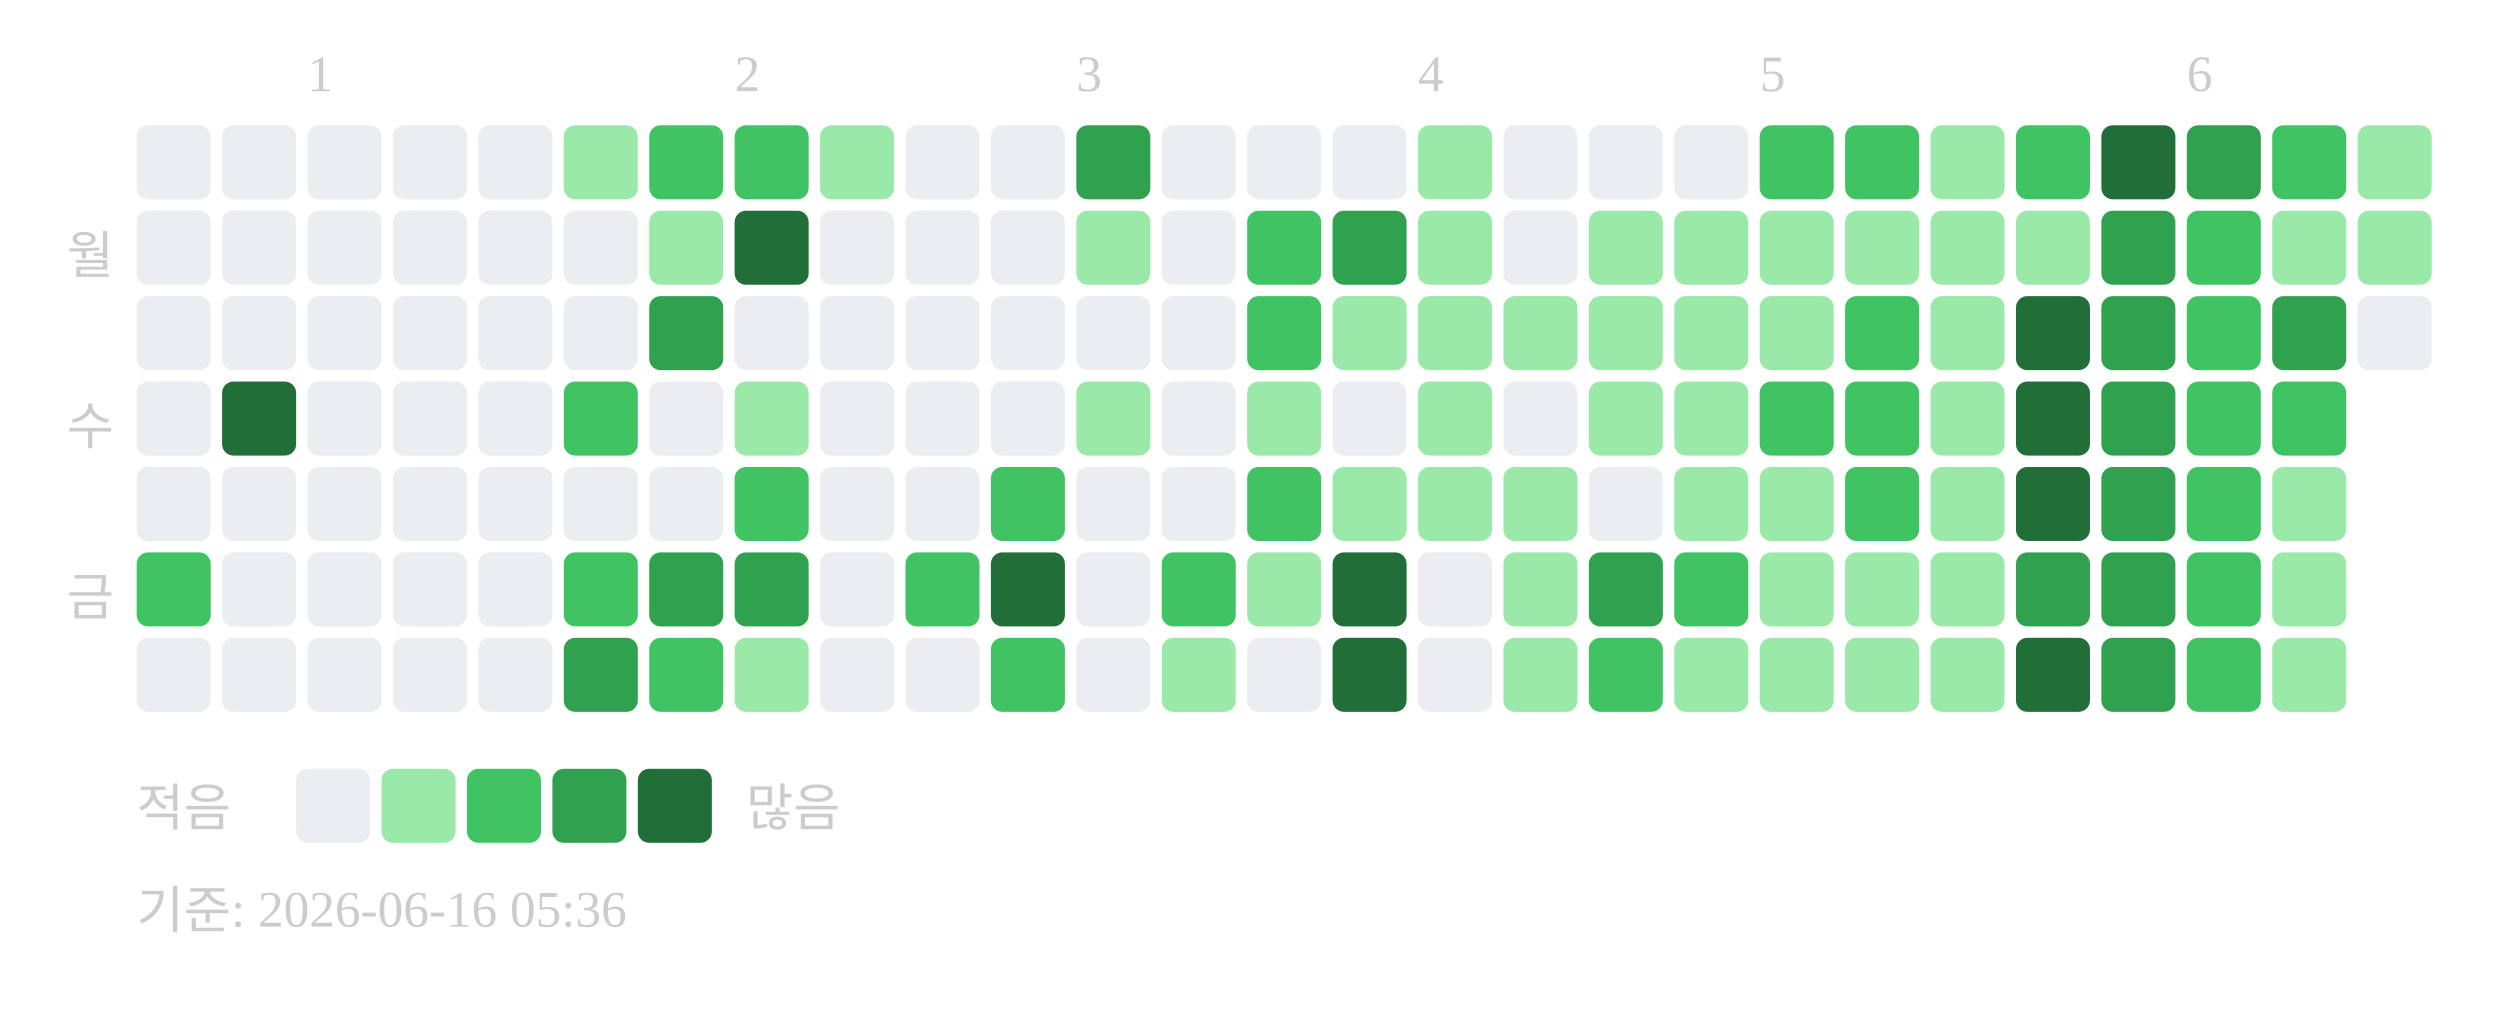
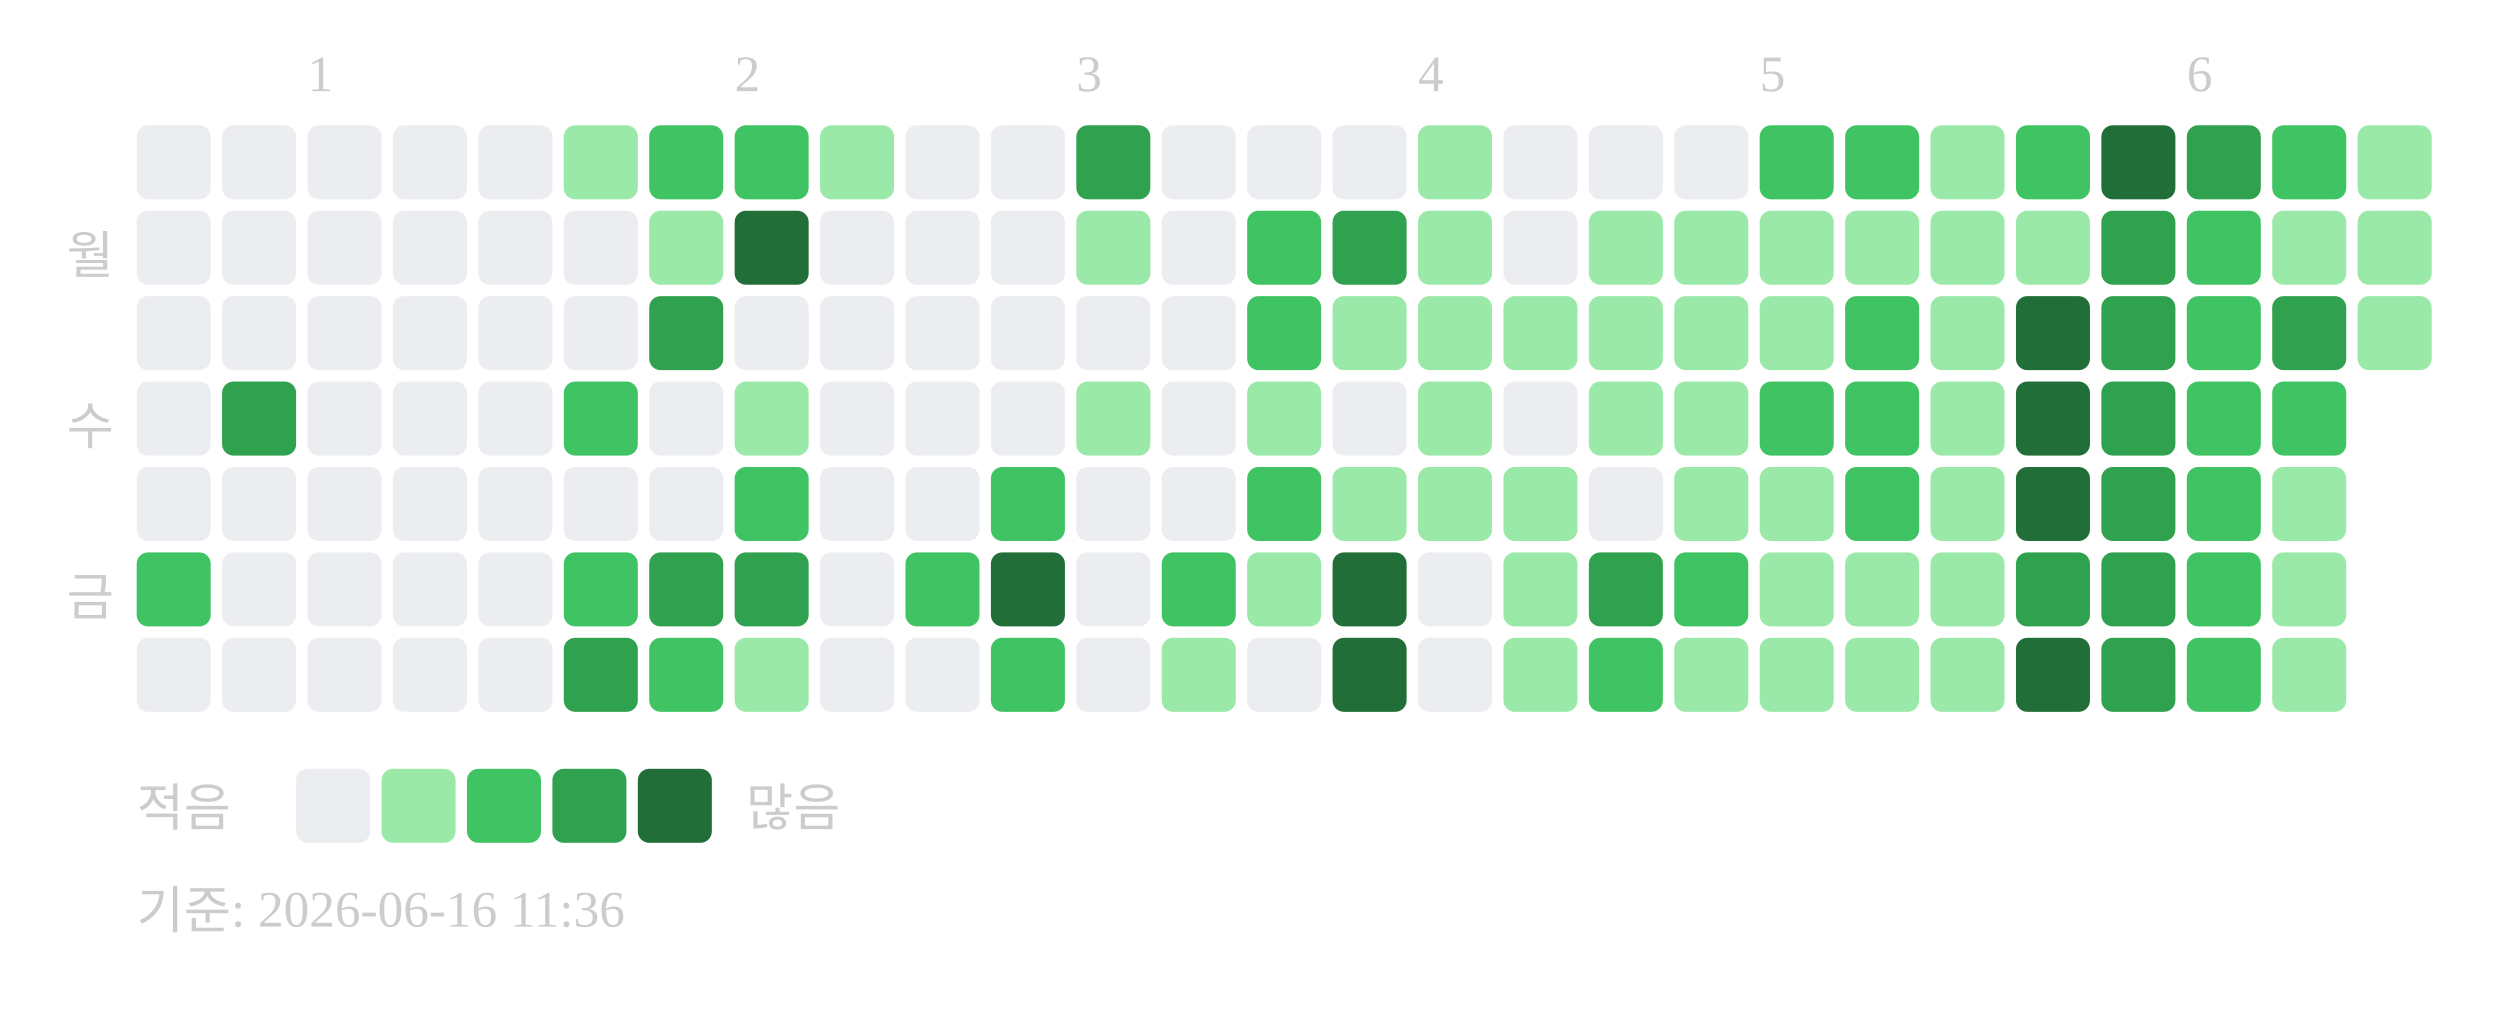
<svg xmlns="http://www.w3.org/2000/svg" width="439" height="181">
  <text x="54" y="16" font-size="9" fill="#cccccc">1</text>
  <text x="129" y="16" font-size="9" fill="#cccccc">2</text>
  <text x="189" y="16" font-size="9" fill="#cccccc">3</text>
  <text x="249" y="16" font-size="9" fill="#cccccc">4</text>
  <text x="309" y="16" font-size="9" fill="#cccccc">5</text>
  <text x="384" y="16" font-size="9" fill="#cccccc">6</text>
  <text x="20" y="48" text-anchor="end" font-size="9" fill="#cccccc">월</text>
  <text x="20" y="78" text-anchor="end" font-size="9" fill="#cccccc">수</text>
  <text x="20" y="108" text-anchor="end" font-size="9" fill="#cccccc">금</text>
  <rect x="24" y="22" width="13" height="13" rx="2" fill="#ebedf0" />
  <rect x="24" y="37" width="13" height="13" rx="2" fill="#ebedf0" />
  <rect x="24" y="52" width="13" height="13" rx="2" fill="#ebedf0" />
  <rect x="24" y="67" width="13" height="13" rx="2" fill="#ebedf0" />
  <rect x="24" y="82" width="13" height="13" rx="2" fill="#ebedf0" />
  <rect x="24" y="97" width="13" height="13" rx="2" fill="#40c463" />
  <rect x="24" y="112" width="13" height="13" rx="2" fill="#ebedf0" />
  <rect x="39" y="22" width="13" height="13" rx="2" fill="#ebedf0" />
  <rect x="39" y="37" width="13" height="13" rx="2" fill="#ebedf0" />
  <rect x="39" y="52" width="13" height="13" rx="2" fill="#ebedf0" />
-   <rect x="39" y="67" width="13" height="13" rx="2" fill="#216e39" />
+   <rect x="39" y="67" width="13" height="13" rx="2" fill="#30a14e" />
  <rect x="39" y="82" width="13" height="13" rx="2" fill="#ebedf0" />
  <rect x="39" y="97" width="13" height="13" rx="2" fill="#ebedf0" />
  <rect x="39" y="112" width="13" height="13" rx="2" fill="#ebedf0" />
  <rect x="54" y="22" width="13" height="13" rx="2" fill="#ebedf0" />
  <rect x="54" y="37" width="13" height="13" rx="2" fill="#ebedf0" />
  <rect x="54" y="52" width="13" height="13" rx="2" fill="#ebedf0" />
  <rect x="54" y="67" width="13" height="13" rx="2" fill="#ebedf0" />
  <rect x="54" y="82" width="13" height="13" rx="2" fill="#ebedf0" />
  <rect x="54" y="97" width="13" height="13" rx="2" fill="#ebedf0" />
  <rect x="54" y="112" width="13" height="13" rx="2" fill="#ebedf0" />
  <rect x="69" y="22" width="13" height="13" rx="2" fill="#ebedf0" />
  <rect x="69" y="37" width="13" height="13" rx="2" fill="#ebedf0" />
  <rect x="69" y="52" width="13" height="13" rx="2" fill="#ebedf0" />
  <rect x="69" y="67" width="13" height="13" rx="2" fill="#ebedf0" />
  <rect x="69" y="82" width="13" height="13" rx="2" fill="#ebedf0" />
  <rect x="69" y="97" width="13" height="13" rx="2" fill="#ebedf0" />
  <rect x="69" y="112" width="13" height="13" rx="2" fill="#ebedf0" />
  <rect x="84" y="22" width="13" height="13" rx="2" fill="#ebedf0" />
  <rect x="84" y="37" width="13" height="13" rx="2" fill="#ebedf0" />
  <rect x="84" y="52" width="13" height="13" rx="2" fill="#ebedf0" />
  <rect x="84" y="67" width="13" height="13" rx="2" fill="#ebedf0" />
  <rect x="84" y="82" width="13" height="13" rx="2" fill="#ebedf0" />
  <rect x="84" y="97" width="13" height="13" rx="2" fill="#ebedf0" />
  <rect x="84" y="112" width="13" height="13" rx="2" fill="#ebedf0" />
  <rect x="99" y="22" width="13" height="13" rx="2" fill="#9be9a8" />
  <rect x="99" y="37" width="13" height="13" rx="2" fill="#ebedf0" />
  <rect x="99" y="52" width="13" height="13" rx="2" fill="#ebedf0" />
  <rect x="99" y="67" width="13" height="13" rx="2" fill="#40c463" />
  <rect x="99" y="82" width="13" height="13" rx="2" fill="#ebedf0" />
  <rect x="99" y="97" width="13" height="13" rx="2" fill="#40c463" />
  <rect x="99" y="112" width="13" height="13" rx="2" fill="#30a14e" />
  <rect x="114" y="22" width="13" height="13" rx="2" fill="#40c463" />
  <rect x="114" y="37" width="13" height="13" rx="2" fill="#9be9a8" />
  <rect x="114" y="52" width="13" height="13" rx="2" fill="#30a14e" />
  <rect x="114" y="67" width="13" height="13" rx="2" fill="#ebedf0" />
  <rect x="114" y="82" width="13" height="13" rx="2" fill="#ebedf0" />
  <rect x="114" y="97" width="13" height="13" rx="2" fill="#30a14e" />
  <rect x="114" y="112" width="13" height="13" rx="2" fill="#40c463" />
  <rect x="129" y="22" width="13" height="13" rx="2" fill="#40c463" />
  <rect x="129" y="37" width="13" height="13" rx="2" fill="#216e39" />
  <rect x="129" y="52" width="13" height="13" rx="2" fill="#ebedf0" />
  <rect x="129" y="67" width="13" height="13" rx="2" fill="#9be9a8" />
  <rect x="129" y="82" width="13" height="13" rx="2" fill="#40c463" />
  <rect x="129" y="97" width="13" height="13" rx="2" fill="#30a14e" />
  <rect x="129" y="112" width="13" height="13" rx="2" fill="#9be9a8" />
  <rect x="144" y="22" width="13" height="13" rx="2" fill="#9be9a8" />
  <rect x="144" y="37" width="13" height="13" rx="2" fill="#ebedf0" />
  <rect x="144" y="52" width="13" height="13" rx="2" fill="#ebedf0" />
  <rect x="144" y="67" width="13" height="13" rx="2" fill="#ebedf0" />
  <rect x="144" y="82" width="13" height="13" rx="2" fill="#ebedf0" />
  <rect x="144" y="97" width="13" height="13" rx="2" fill="#ebedf0" />
  <rect x="144" y="112" width="13" height="13" rx="2" fill="#ebedf0" />
  <rect x="159" y="22" width="13" height="13" rx="2" fill="#ebedf0" />
  <rect x="159" y="37" width="13" height="13" rx="2" fill="#ebedf0" />
  <rect x="159" y="52" width="13" height="13" rx="2" fill="#ebedf0" />
  <rect x="159" y="67" width="13" height="13" rx="2" fill="#ebedf0" />
  <rect x="159" y="82" width="13" height="13" rx="2" fill="#ebedf0" />
  <rect x="159" y="97" width="13" height="13" rx="2" fill="#40c463" />
  <rect x="159" y="112" width="13" height="13" rx="2" fill="#ebedf0" />
  <rect x="174" y="22" width="13" height="13" rx="2" fill="#ebedf0" />
  <rect x="174" y="37" width="13" height="13" rx="2" fill="#ebedf0" />
  <rect x="174" y="52" width="13" height="13" rx="2" fill="#ebedf0" />
  <rect x="174" y="67" width="13" height="13" rx="2" fill="#ebedf0" />
  <rect x="174" y="82" width="13" height="13" rx="2" fill="#40c463" />
  <rect x="174" y="97" width="13" height="13" rx="2" fill="#216e39" />
  <rect x="174" y="112" width="13" height="13" rx="2" fill="#40c463" />
  <rect x="189" y="22" width="13" height="13" rx="2" fill="#30a14e" />
  <rect x="189" y="37" width="13" height="13" rx="2" fill="#9be9a8" />
  <rect x="189" y="52" width="13" height="13" rx="2" fill="#ebedf0" />
  <rect x="189" y="67" width="13" height="13" rx="2" fill="#9be9a8" />
  <rect x="189" y="82" width="13" height="13" rx="2" fill="#ebedf0" />
  <rect x="189" y="97" width="13" height="13" rx="2" fill="#ebedf0" />
  <rect x="189" y="112" width="13" height="13" rx="2" fill="#ebedf0" />
  <rect x="204" y="22" width="13" height="13" rx="2" fill="#ebedf0" />
  <rect x="204" y="37" width="13" height="13" rx="2" fill="#ebedf0" />
  <rect x="204" y="52" width="13" height="13" rx="2" fill="#ebedf0" />
  <rect x="204" y="67" width="13" height="13" rx="2" fill="#ebedf0" />
  <rect x="204" y="82" width="13" height="13" rx="2" fill="#ebedf0" />
  <rect x="204" y="97" width="13" height="13" rx="2" fill="#40c463" />
  <rect x="204" y="112" width="13" height="13" rx="2" fill="#9be9a8" />
  <rect x="219" y="22" width="13" height="13" rx="2" fill="#ebedf0" />
  <rect x="219" y="37" width="13" height="13" rx="2" fill="#40c463" />
  <rect x="219" y="52" width="13" height="13" rx="2" fill="#40c463" />
  <rect x="219" y="67" width="13" height="13" rx="2" fill="#9be9a8" />
  <rect x="219" y="82" width="13" height="13" rx="2" fill="#40c463" />
  <rect x="219" y="97" width="13" height="13" rx="2" fill="#9be9a8" />
  <rect x="219" y="112" width="13" height="13" rx="2" fill="#ebedf0" />
  <rect x="234" y="22" width="13" height="13" rx="2" fill="#ebedf0" />
  <rect x="234" y="37" width="13" height="13" rx="2" fill="#30a14e" />
  <rect x="234" y="52" width="13" height="13" rx="2" fill="#9be9a8" />
  <rect x="234" y="67" width="13" height="13" rx="2" fill="#ebedf0" />
  <rect x="234" y="82" width="13" height="13" rx="2" fill="#9be9a8" />
  <rect x="234" y="97" width="13" height="13" rx="2" fill="#216e39" />
  <rect x="234" y="112" width="13" height="13" rx="2" fill="#216e39" />
  <rect x="249" y="22" width="13" height="13" rx="2" fill="#9be9a8" />
  <rect x="249" y="37" width="13" height="13" rx="2" fill="#9be9a8" />
  <rect x="249" y="52" width="13" height="13" rx="2" fill="#9be9a8" />
  <rect x="249" y="67" width="13" height="13" rx="2" fill="#9be9a8" />
  <rect x="249" y="82" width="13" height="13" rx="2" fill="#9be9a8" />
  <rect x="249" y="97" width="13" height="13" rx="2" fill="#ebedf0" />
  <rect x="249" y="112" width="13" height="13" rx="2" fill="#ebedf0" />
  <rect x="264" y="22" width="13" height="13" rx="2" fill="#ebedf0" />
  <rect x="264" y="37" width="13" height="13" rx="2" fill="#ebedf0" />
  <rect x="264" y="52" width="13" height="13" rx="2" fill="#9be9a8" />
  <rect x="264" y="67" width="13" height="13" rx="2" fill="#ebedf0" />
  <rect x="264" y="82" width="13" height="13" rx="2" fill="#9be9a8" />
  <rect x="264" y="97" width="13" height="13" rx="2" fill="#9be9a8" />
  <rect x="264" y="112" width="13" height="13" rx="2" fill="#9be9a8" />
  <rect x="279" y="22" width="13" height="13" rx="2" fill="#ebedf0" />
  <rect x="279" y="37" width="13" height="13" rx="2" fill="#9be9a8" />
  <rect x="279" y="52" width="13" height="13" rx="2" fill="#9be9a8" />
  <rect x="279" y="67" width="13" height="13" rx="2" fill="#9be9a8" />
  <rect x="279" y="82" width="13" height="13" rx="2" fill="#ebedf0" />
  <rect x="279" y="97" width="13" height="13" rx="2" fill="#30a14e" />
  <rect x="279" y="112" width="13" height="13" rx="2" fill="#40c463" />
  <rect x="294" y="22" width="13" height="13" rx="2" fill="#ebedf0" />
  <rect x="294" y="37" width="13" height="13" rx="2" fill="#9be9a8" />
  <rect x="294" y="52" width="13" height="13" rx="2" fill="#9be9a8" />
  <rect x="294" y="67" width="13" height="13" rx="2" fill="#9be9a8" />
  <rect x="294" y="82" width="13" height="13" rx="2" fill="#9be9a8" />
  <rect x="294" y="97" width="13" height="13" rx="2" fill="#40c463" />
  <rect x="294" y="112" width="13" height="13" rx="2" fill="#9be9a8" />
  <rect x="309" y="22" width="13" height="13" rx="2" fill="#40c463" />
  <rect x="309" y="37" width="13" height="13" rx="2" fill="#9be9a8" />
  <rect x="309" y="52" width="13" height="13" rx="2" fill="#9be9a8" />
  <rect x="309" y="67" width="13" height="13" rx="2" fill="#40c463" />
  <rect x="309" y="82" width="13" height="13" rx="2" fill="#9be9a8" />
  <rect x="309" y="97" width="13" height="13" rx="2" fill="#9be9a8" />
  <rect x="309" y="112" width="13" height="13" rx="2" fill="#9be9a8" />
  <rect x="324" y="22" width="13" height="13" rx="2" fill="#40c463" />
  <rect x="324" y="37" width="13" height="13" rx="2" fill="#9be9a8" />
  <rect x="324" y="52" width="13" height="13" rx="2" fill="#40c463" />
  <rect x="324" y="67" width="13" height="13" rx="2" fill="#40c463" />
  <rect x="324" y="82" width="13" height="13" rx="2" fill="#40c463" />
  <rect x="324" y="97" width="13" height="13" rx="2" fill="#9be9a8" />
  <rect x="324" y="112" width="13" height="13" rx="2" fill="#9be9a8" />
  <rect x="339" y="22" width="13" height="13" rx="2" fill="#9be9a8" />
  <rect x="339" y="37" width="13" height="13" rx="2" fill="#9be9a8" />
  <rect x="339" y="52" width="13" height="13" rx="2" fill="#9be9a8" />
  <rect x="339" y="67" width="13" height="13" rx="2" fill="#9be9a8" />
  <rect x="339" y="82" width="13" height="13" rx="2" fill="#9be9a8" />
  <rect x="339" y="97" width="13" height="13" rx="2" fill="#9be9a8" />
  <rect x="339" y="112" width="13" height="13" rx="2" fill="#9be9a8" />
  <rect x="354" y="22" width="13" height="13" rx="2" fill="#40c463" />
  <rect x="354" y="37" width="13" height="13" rx="2" fill="#9be9a8" />
  <rect x="354" y="52" width="13" height="13" rx="2" fill="#216e39" />
  <rect x="354" y="67" width="13" height="13" rx="2" fill="#216e39" />
  <rect x="354" y="82" width="13" height="13" rx="2" fill="#216e39" />
  <rect x="354" y="97" width="13" height="13" rx="2" fill="#30a14e" />
  <rect x="354" y="112" width="13" height="13" rx="2" fill="#216e39" />
  <rect x="369" y="22" width="13" height="13" rx="2" fill="#216e39" />
  <rect x="369" y="37" width="13" height="13" rx="2" fill="#30a14e" />
  <rect x="369" y="52" width="13" height="13" rx="2" fill="#30a14e" />
  <rect x="369" y="67" width="13" height="13" rx="2" fill="#30a14e" />
  <rect x="369" y="82" width="13" height="13" rx="2" fill="#30a14e" />
  <rect x="369" y="97" width="13" height="13" rx="2" fill="#30a14e" />
  <rect x="369" y="112" width="13" height="13" rx="2" fill="#30a14e" />
  <rect x="384" y="22" width="13" height="13" rx="2" fill="#30a14e" />
  <rect x="384" y="37" width="13" height="13" rx="2" fill="#40c463" />
  <rect x="384" y="52" width="13" height="13" rx="2" fill="#40c463" />
  <rect x="384" y="67" width="13" height="13" rx="2" fill="#40c463" />
  <rect x="384" y="82" width="13" height="13" rx="2" fill="#40c463" />
  <rect x="384" y="97" width="13" height="13" rx="2" fill="#40c463" />
  <rect x="384" y="112" width="13" height="13" rx="2" fill="#40c463" />
  <rect x="399" y="22" width="13" height="13" rx="2" fill="#40c463" />
  <rect x="399" y="37" width="13" height="13" rx="2" fill="#9be9a8" />
  <rect x="399" y="52" width="13" height="13" rx="2" fill="#30a14e" />
  <rect x="399" y="67" width="13" height="13" rx="2" fill="#40c463" />
  <rect x="399" y="82" width="13" height="13" rx="2" fill="#9be9a8" />
  <rect x="399" y="97" width="13" height="13" rx="2" fill="#9be9a8" />
  <rect x="399" y="112" width="13" height="13" rx="2" fill="#9be9a8" />
  <rect x="414" y="22" width="13" height="13" rx="2" fill="#9be9a8" />
  <rect x="414" y="37" width="13" height="13" rx="2" fill="#9be9a8" />
-   <rect x="414" y="52" width="13" height="13" rx="2" fill="#ebedf0" />
+   <rect x="414" y="52" width="13" height="13" rx="2" fill="#9be9a8" />
  <text x="24" y="145" font-size="9" fill="#cccccc">적음</text>
  <rect x="52" y="135" width="13" height="13" rx="2" fill="#ebedf0" />
  <rect x="67" y="135" width="13" height="13" rx="2" fill="#9be9a8" />
  <rect x="82" y="135" width="13" height="13" rx="2" fill="#40c463" />
  <rect x="97" y="135" width="13" height="13" rx="2" fill="#30a14e" />
  <rect x="112" y="135" width="13" height="13" rx="2" fill="#216e39" />
  <text x="131" y="145" font-size="9" fill="#cccccc">많음</text>
-   <text x="24" y="163" font-size="9" fill="#cccccc">기준: 2026-06-16 05:36</text>
+   <text x="24" y="163" font-size="9" fill="#cccccc">기준: 2026-06-16 11:36</text>
</svg>
